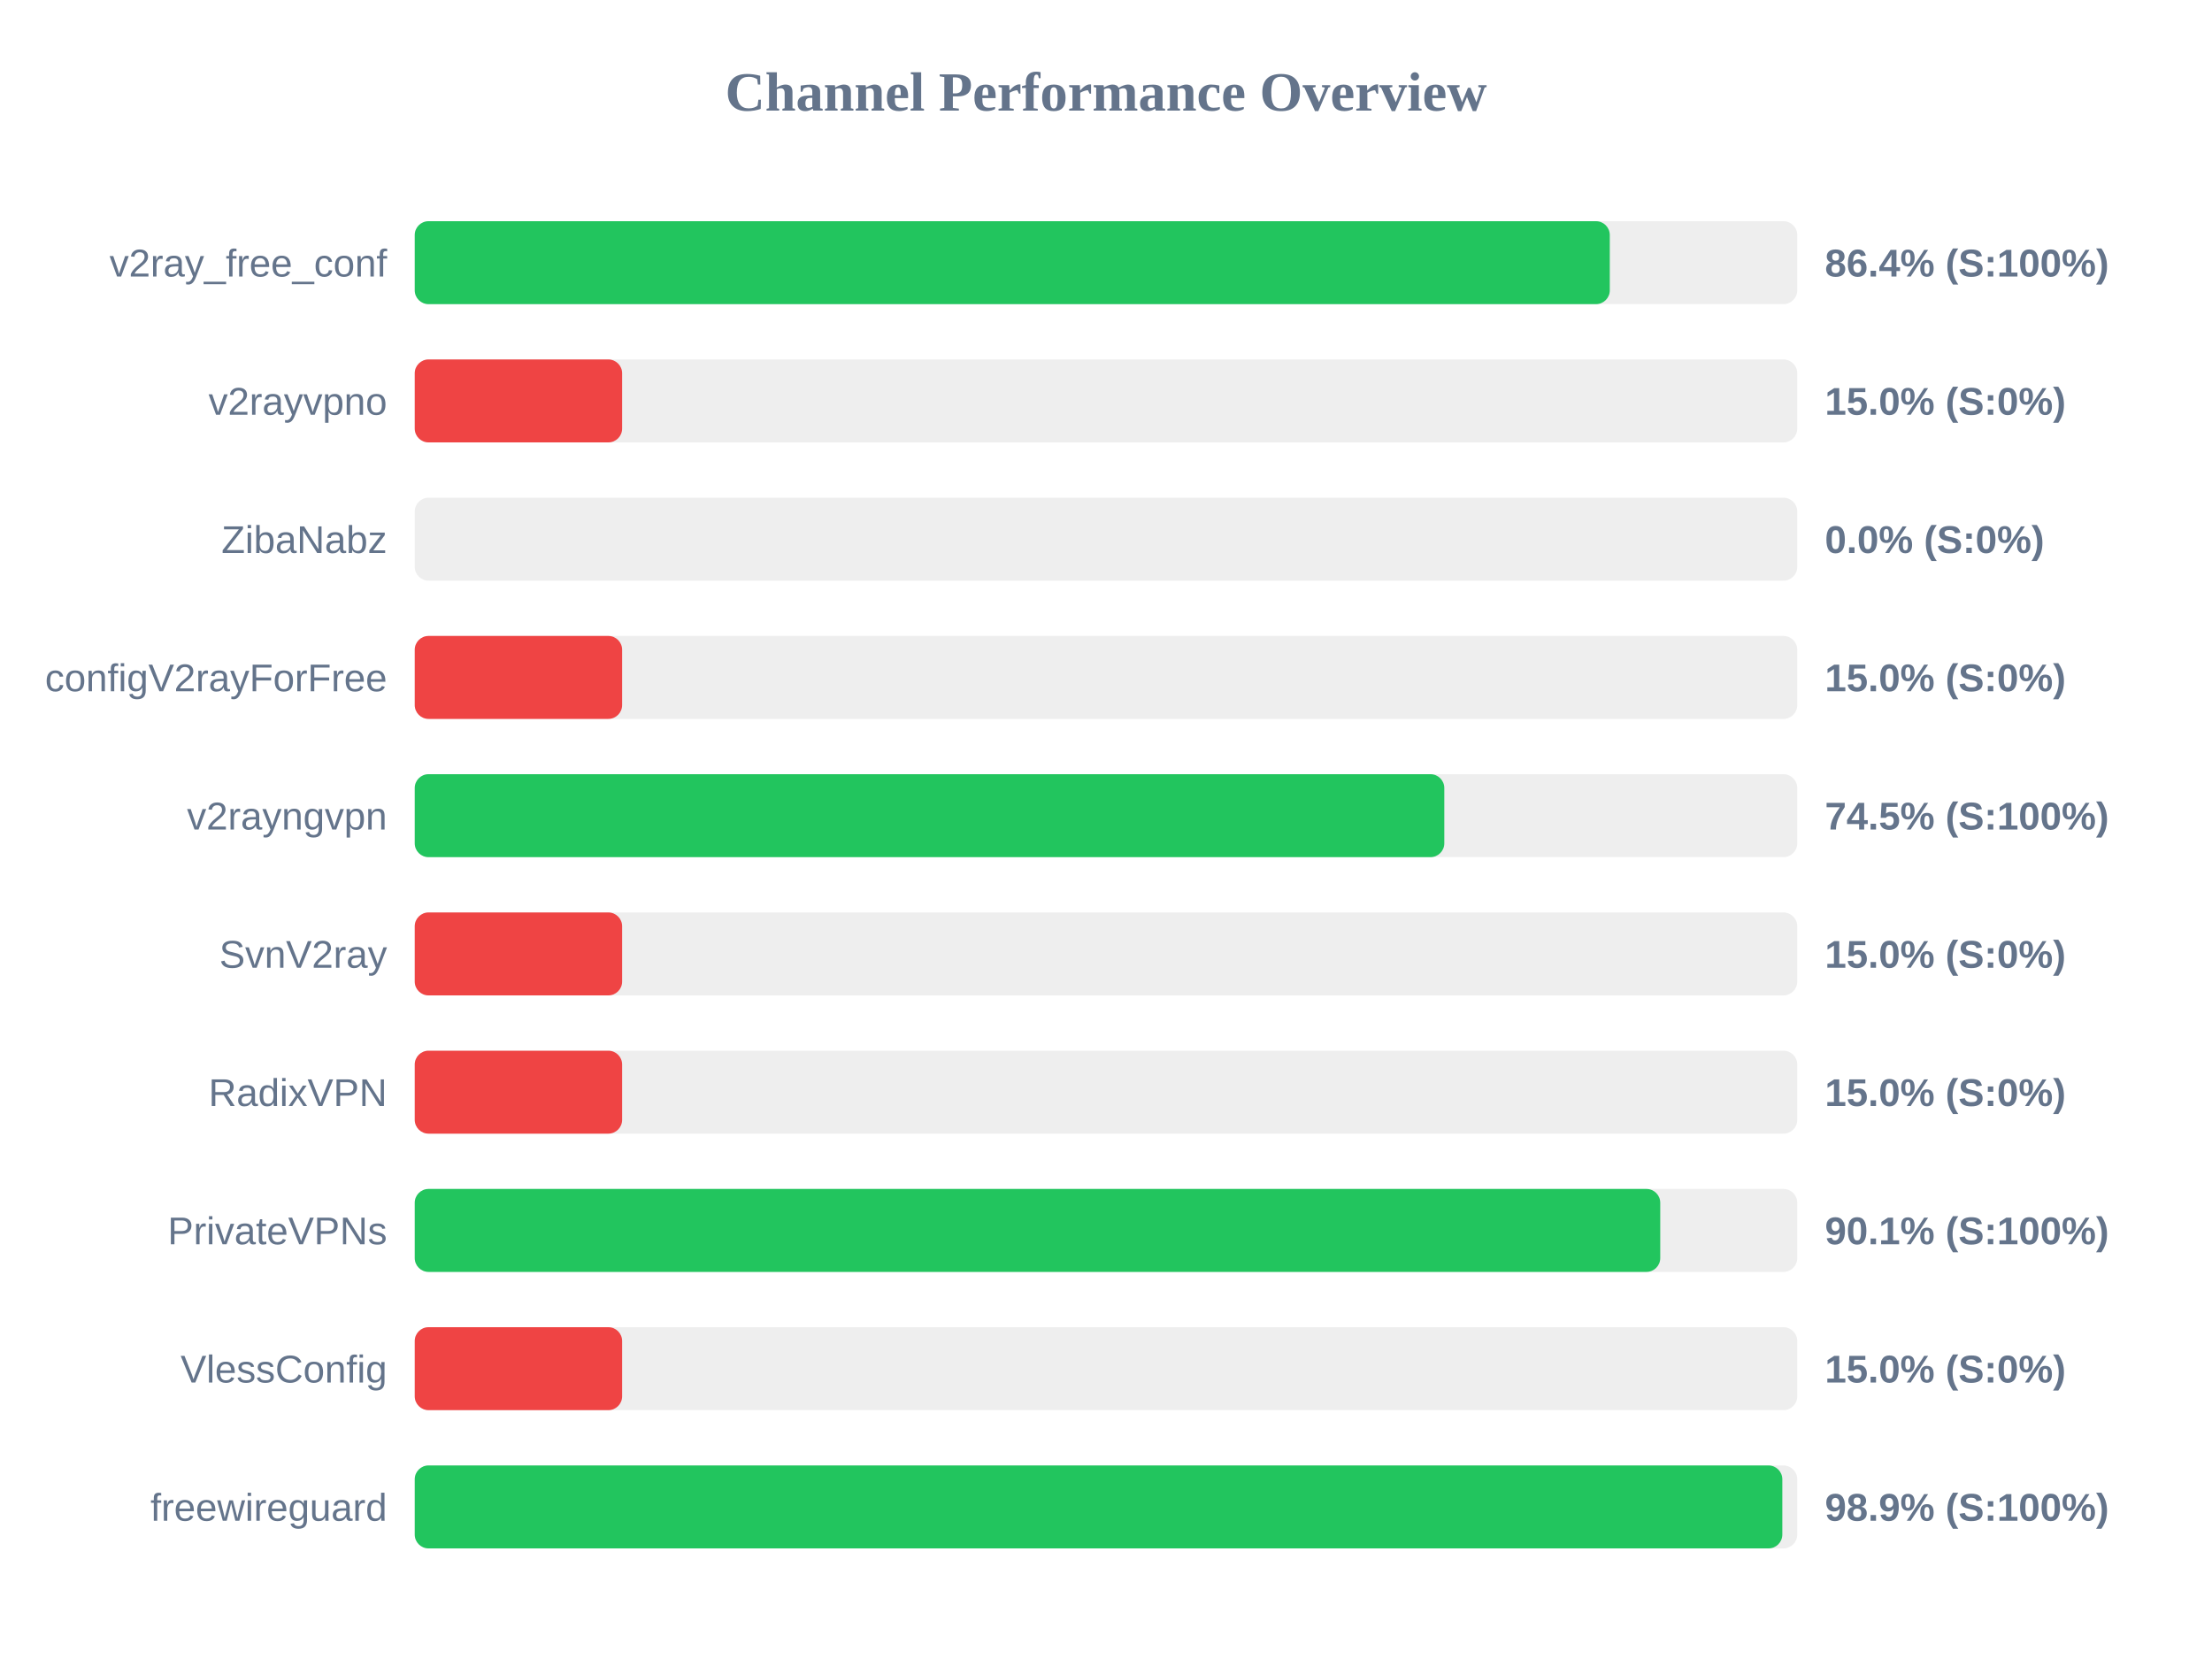
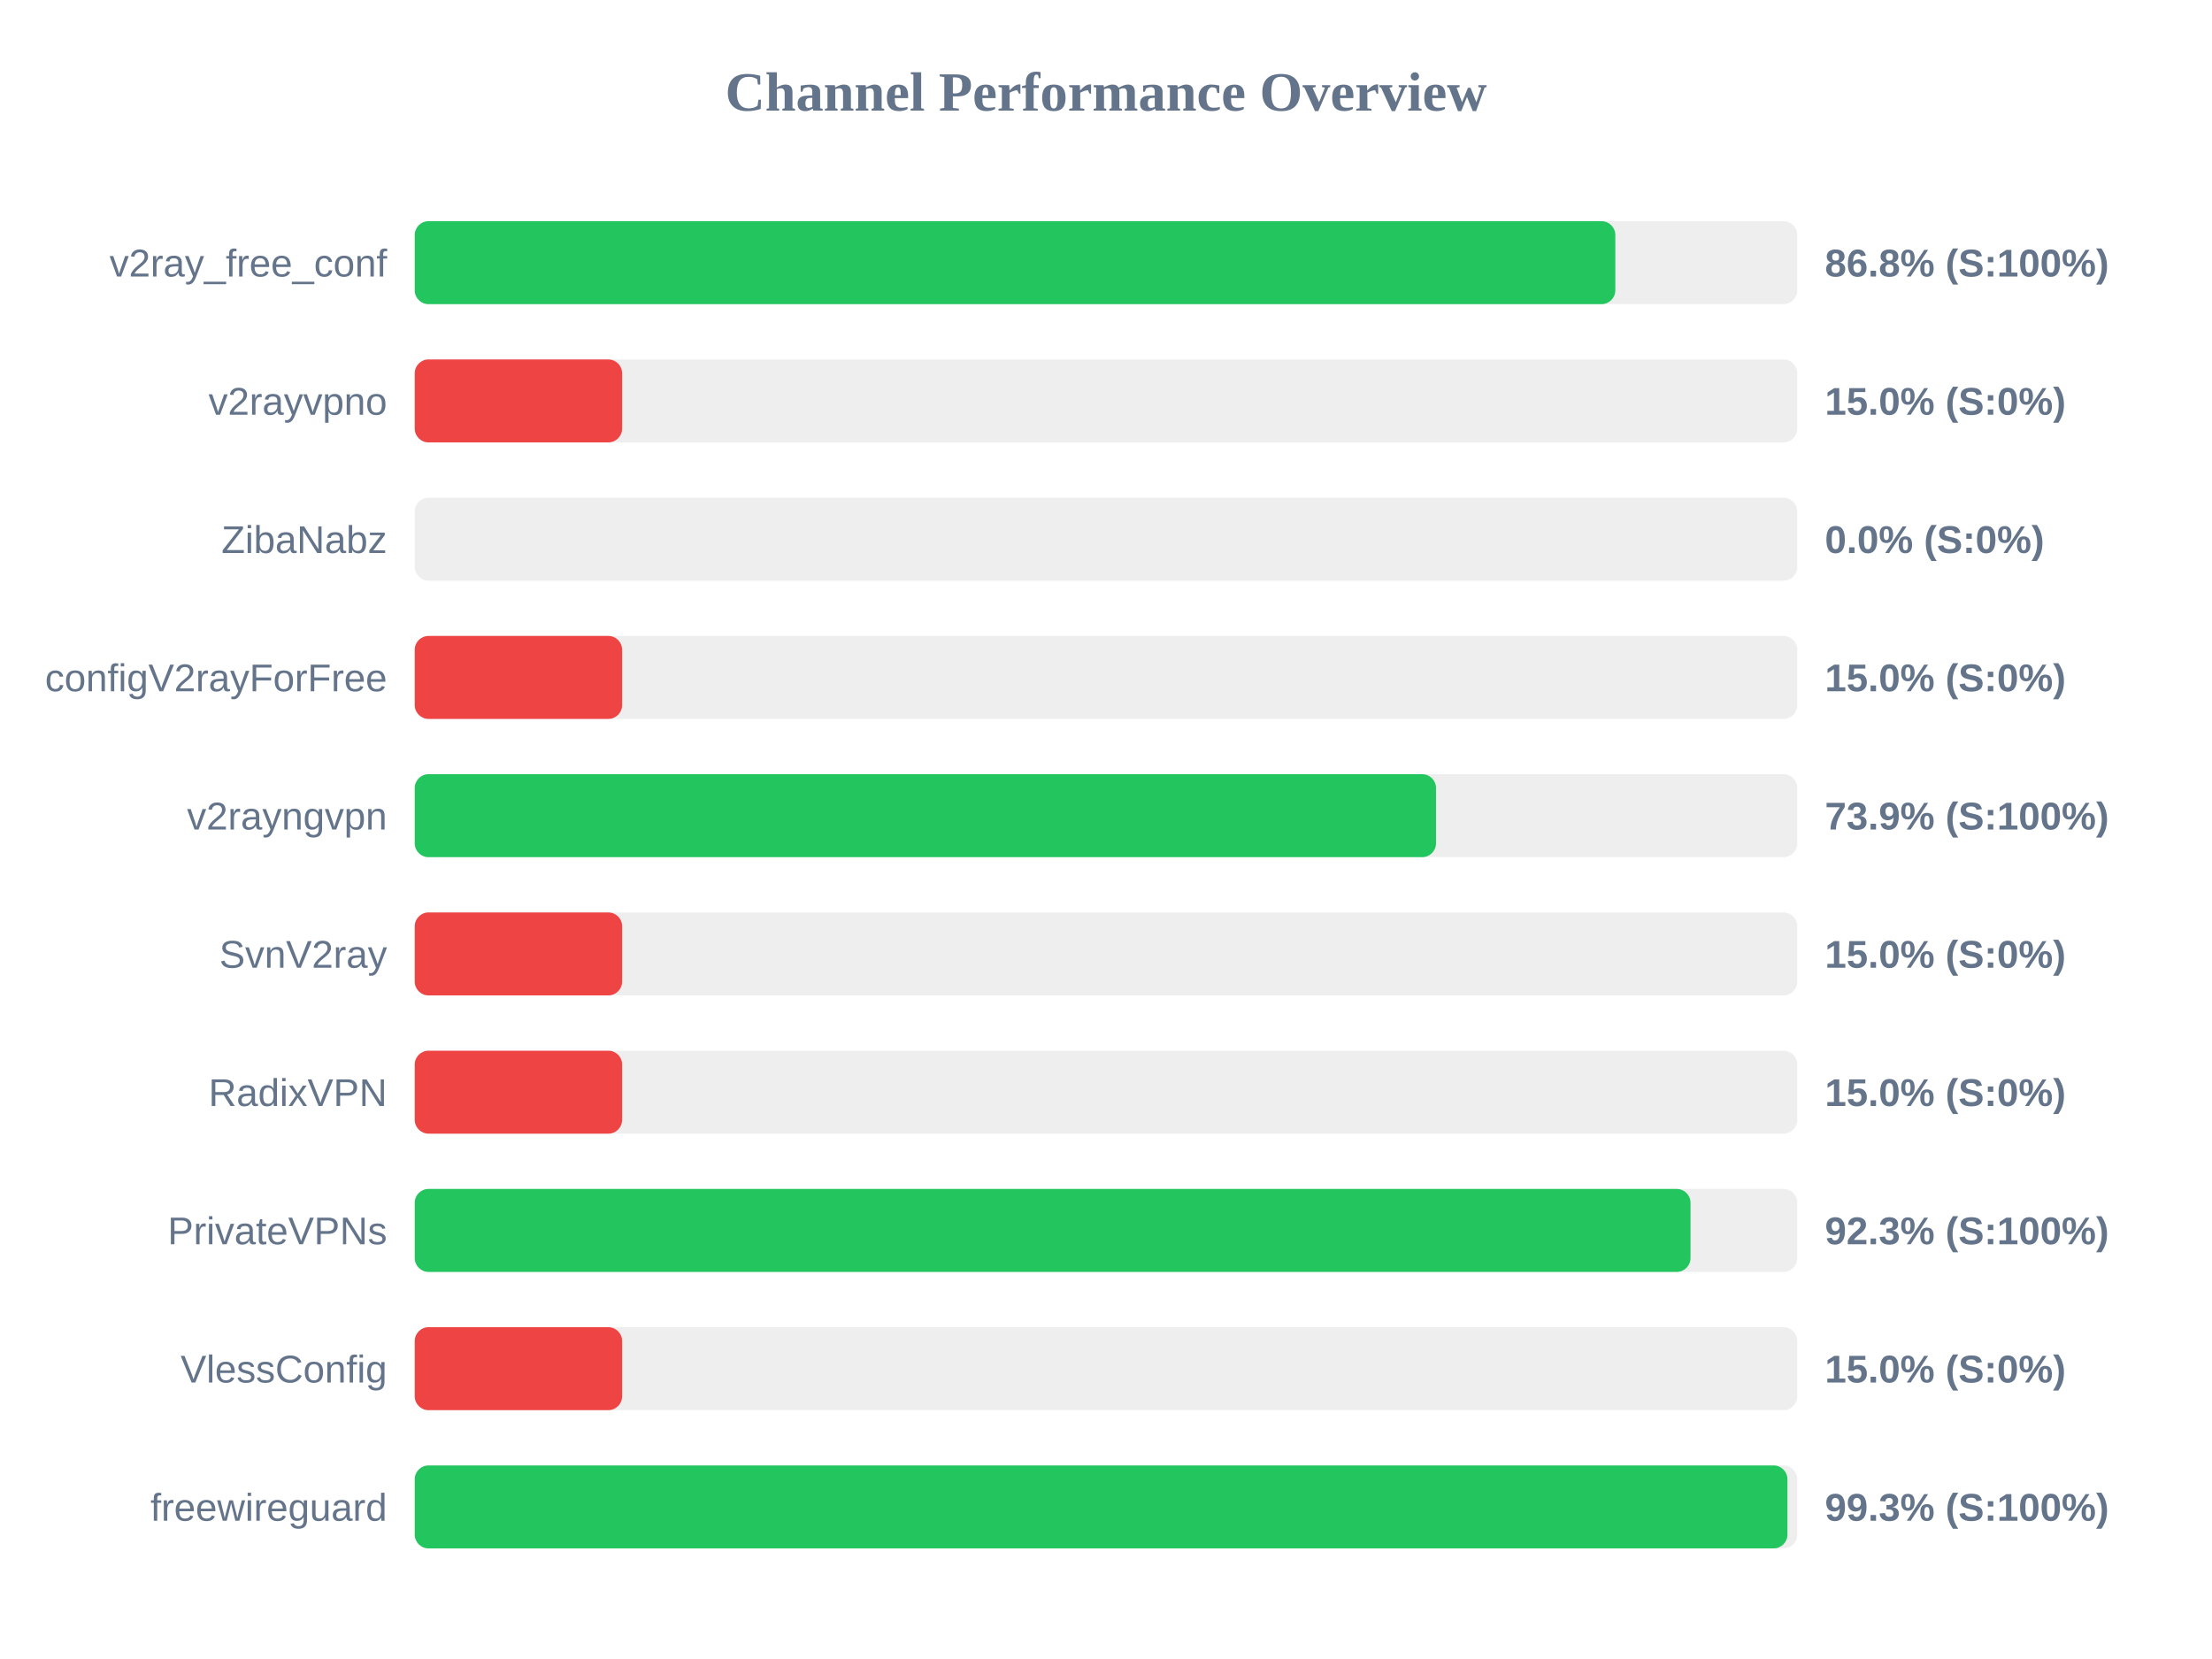
<svg xmlns="http://www.w3.org/2000/svg" width="800" height="600" version="1.1">
  <style>
        .row { font: 14px Arial; fill: #64748b; }
        .score { font: bold 14px Arial; fill: #64748b; }
    </style>
  <text x="400" y="40" text-anchor="middle" font-size="20px" font-weight="bold" fill="#64748b">Channel Performance Overview</text>
  <rect x="150" y="80" width="500" height="30" fill="#eee" rx="5" />
-   <rect x="150" y="80" width="432.2" height="30" fill="#22c55e" rx="5" />
+   <rect x="150" y="80" width="434.2" height="30" fill="#22c55e" rx="5" />
  <text x="140" y="100" text-anchor="end" class="row">v2ray_free_conf</text>
-   <text x="660" y="100" text-anchor="start" class="score">86.4% (S:100%)</text>
+   <text x="660" y="100" text-anchor="start" class="score">86.8% (S:100%)</text>
  <rect x="150" y="130" width="500" height="30" fill="#eee" rx="5" />
  <rect x="150" y="130" width="75.0" height="30" fill="#ef4444" rx="5" />
  <text x="140" y="150" text-anchor="end" class="row">v2rayvpno</text>
  <text x="660" y="150" text-anchor="start" class="score">15.0% (S:0%)</text>
  <rect x="150" y="180" width="500" height="30" fill="#eee" rx="5" />
  <rect x="150" y="180" width="0.0" height="30" fill="#ef4444" rx="5" />
  <text x="140" y="200" text-anchor="end" class="row">ZibaNabz</text>
  <text x="660" y="200" text-anchor="start" class="score">0.0% (S:0%)</text>
  <rect x="150" y="230" width="500" height="30" fill="#eee" rx="5" />
  <rect x="150" y="230" width="75.0" height="30" fill="#ef4444" rx="5" />
  <text x="140" y="250" text-anchor="end" class="row">configV2rayForFree</text>
  <text x="660" y="250" text-anchor="start" class="score">15.0% (S:0%)</text>
  <rect x="150" y="280" width="500" height="30" fill="#eee" rx="5" />
-   <rect x="150" y="280" width="372.35" height="30" fill="#22c55e" rx="5" />
+   <rect x="150" y="280" width="369.35" height="30" fill="#22c55e" rx="5" />
  <text x="140" y="300" text-anchor="end" class="row">v2rayngvpn</text>
-   <text x="660" y="300" text-anchor="start" class="score">74.5% (S:100%)</text>
+   <text x="660" y="300" text-anchor="start" class="score">73.9% (S:100%)</text>
  <rect x="150" y="330" width="500" height="30" fill="#eee" rx="5" />
  <rect x="150" y="330" width="75.0" height="30" fill="#ef4444" rx="5" />
  <text x="140" y="350" text-anchor="end" class="row">SvnV2ray</text>
  <text x="660" y="350" text-anchor="start" class="score">15.0% (S:0%)</text>
  <rect x="150" y="380" width="500" height="30" fill="#eee" rx="5" />
  <rect x="150" y="380" width="75.0" height="30" fill="#ef4444" rx="5" />
  <text x="140" y="400" text-anchor="end" class="row">RadixVPN</text>
  <text x="660" y="400" text-anchor="start" class="score">15.0% (S:0%)</text>
  <rect x="150" y="430" width="500" height="30" fill="#eee" rx="5" />
-   <rect x="150" y="430" width="450.45" height="30" fill="#22c55e" rx="5" />
+   <rect x="150" y="430" width="461.4" height="30" fill="#22c55e" rx="5" />
  <text x="140" y="450" text-anchor="end" class="row">PrivateVPNs</text>
-   <text x="660" y="450" text-anchor="start" class="score">90.1% (S:100%)</text>
+   <text x="660" y="450" text-anchor="start" class="score">92.3% (S:100%)</text>
  <rect x="150" y="480" width="500" height="30" fill="#eee" rx="5" />
  <rect x="150" y="480" width="75.0" height="30" fill="#ef4444" rx="5" />
  <text x="140" y="500" text-anchor="end" class="row">VlessConfig</text>
  <text x="660" y="500" text-anchor="start" class="score">15.0% (S:0%)</text>
  <rect x="150" y="530" width="500" height="30" fill="#eee" rx="5" />
-   <rect x="150" y="530" width="494.6" height="30" fill="#22c55e" rx="5" />
+   <rect x="150" y="530" width="496.45" height="30" fill="#22c55e" rx="5" />
  <text x="140" y="550" text-anchor="end" class="row">freewireguard</text>
-   <text x="660" y="550" text-anchor="start" class="score">98.9% (S:100%)</text>
+   <text x="660" y="550" text-anchor="start" class="score">99.3% (S:100%)</text>
</svg>
